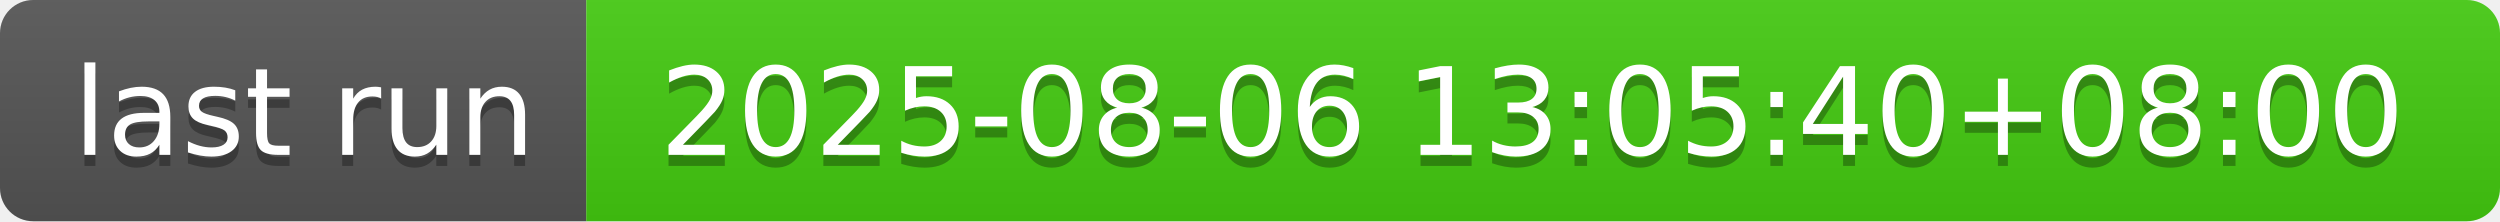
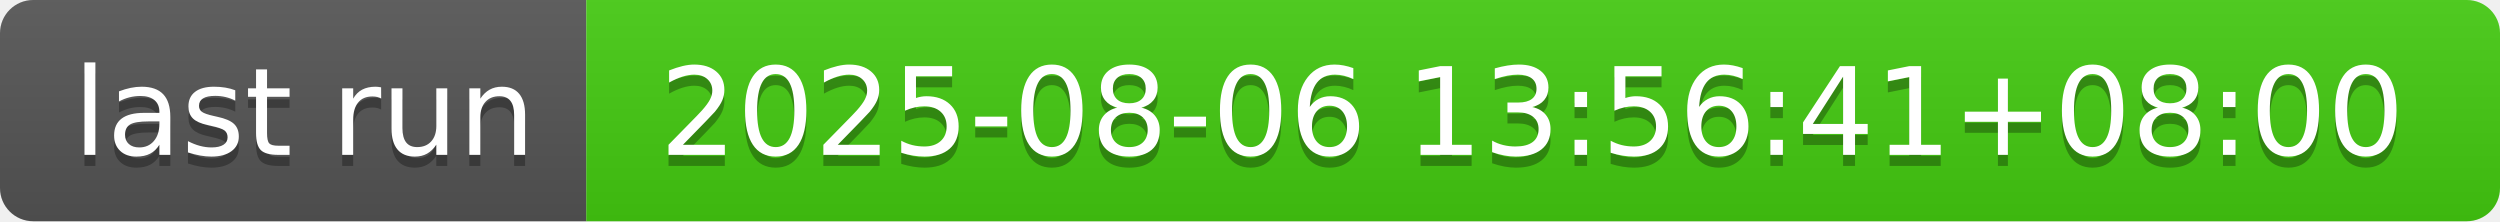
- <svg xmlns="http://www.w3.org/2000/svg" width="226" height="20" role="img" aria-label="last run: 2025-08-06 13:05:40+08:00">
+ <svg xmlns="http://www.w3.org/2000/svg" width="226" height="20" role="img" aria-label="last run: 2025-08-06 13:56:41+08:00">
  <linearGradient id="s" x2="0" y2="100%">
    <stop offset="0" stop-color="#bbb" stop-opacity=".1" />
    <stop offset="1" stop-opacity=".1" />
  </linearGradient>
  <clipPath id="r">
    <rect width="226" height="20" rx="3" fill="#fff" />
  </clipPath>
  <g clip-path="url(#r)">
    <rect width="53" height="20" fill="#555" />
    <rect x="53" width="173" height="20" fill="#4c1" />
    <rect width="226" height="20" fill="url(#s)" />
  </g>
  <g fill="#fff" text-anchor="middle" font-family="Verdana,Geneva,DejaVu Sans,sans-serif" text-rendering="geometricPrecision" font-size="110">
    <text aria-hidden="true" x="275" y="150" fill="#010101" fill-opacity=".3" transform="scale(.1)" textLength="430">last run</text>
    <text x="275" y="140" transform="scale(.1)" fill="#fff" textLength="430">last run</text>
-     <text aria-hidden="true" x="1385" y="150" fill="#010101" fill-opacity=".3" transform="scale(.1)" textLength="1630">2025-08-06 13:05:40+08:00</text>
-     <text x="1385" y="140" transform="scale(.1)" fill="#fff" textLength="1630">2025-08-06 13:05:40+08:00</text>
+     <text aria-hidden="true" x="1385" y="150" fill="#010101" fill-opacity=".3" transform="scale(.1)" textLength="1630">2025-08-06 13:56:41+08:00</text>
+     <text x="1385" y="140" transform="scale(.1)" fill="#fff" textLength="1630">2025-08-06 13:56:41+08:00</text>
  </g>
</svg>
